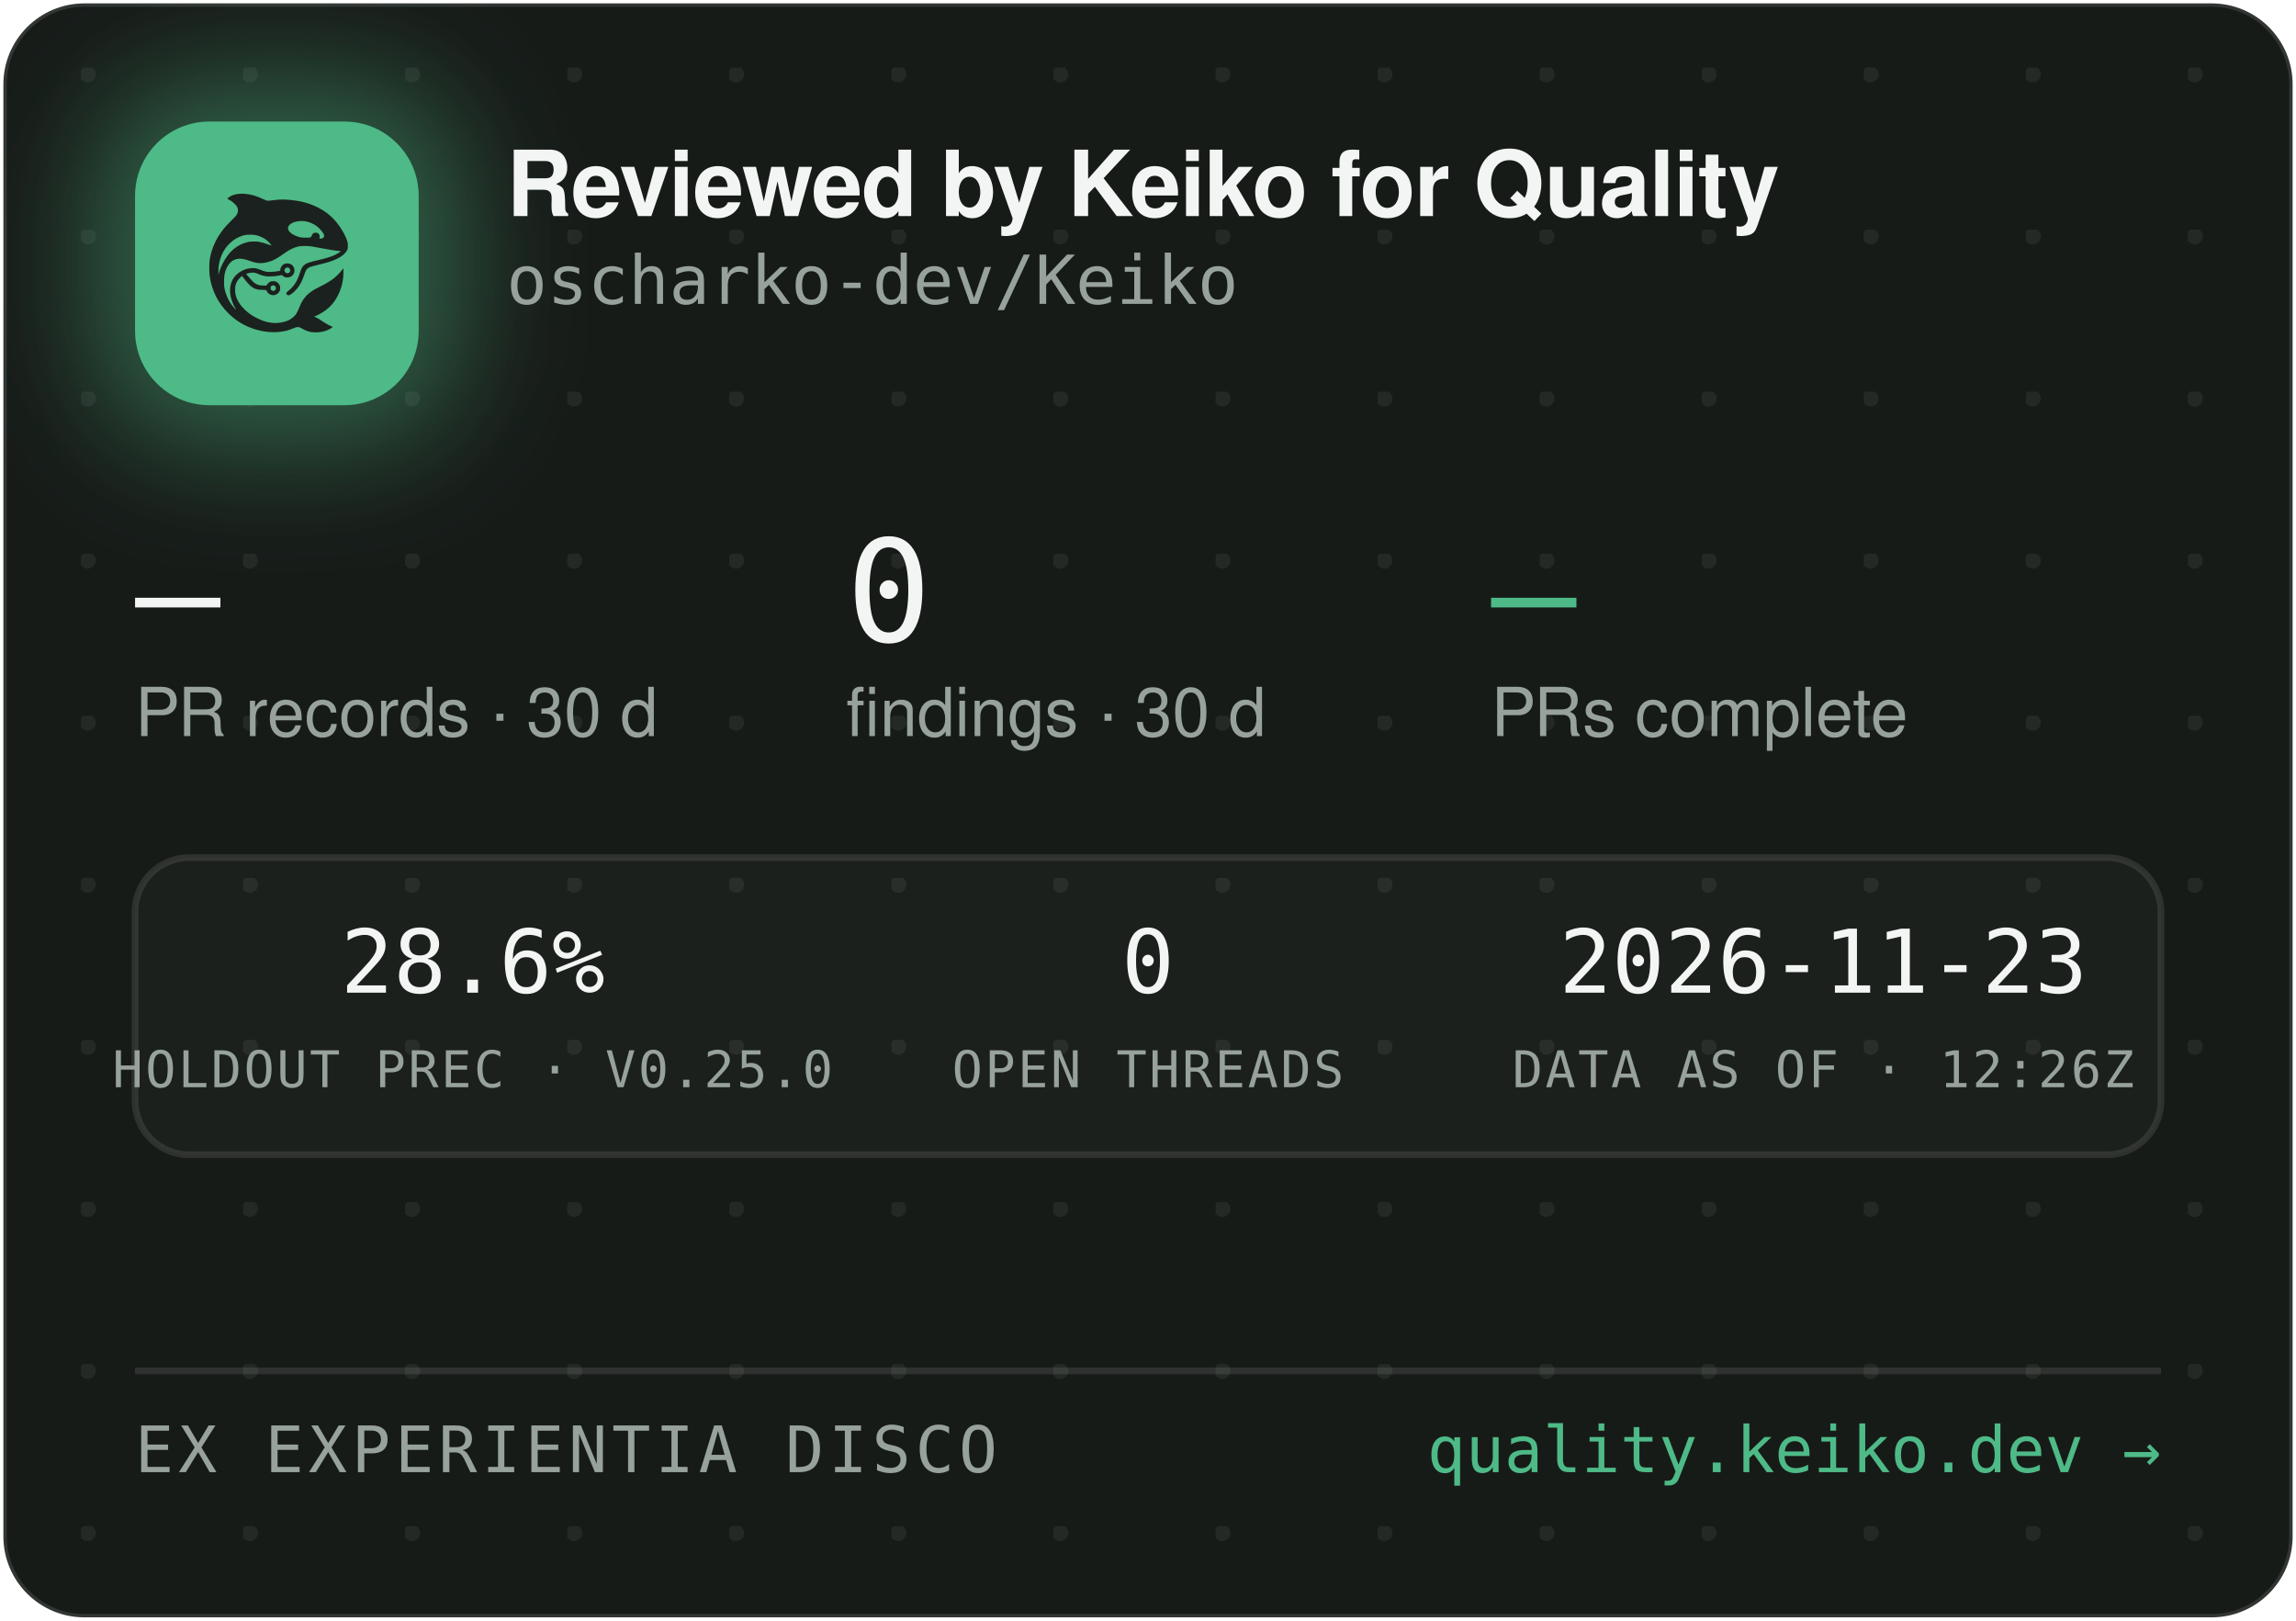
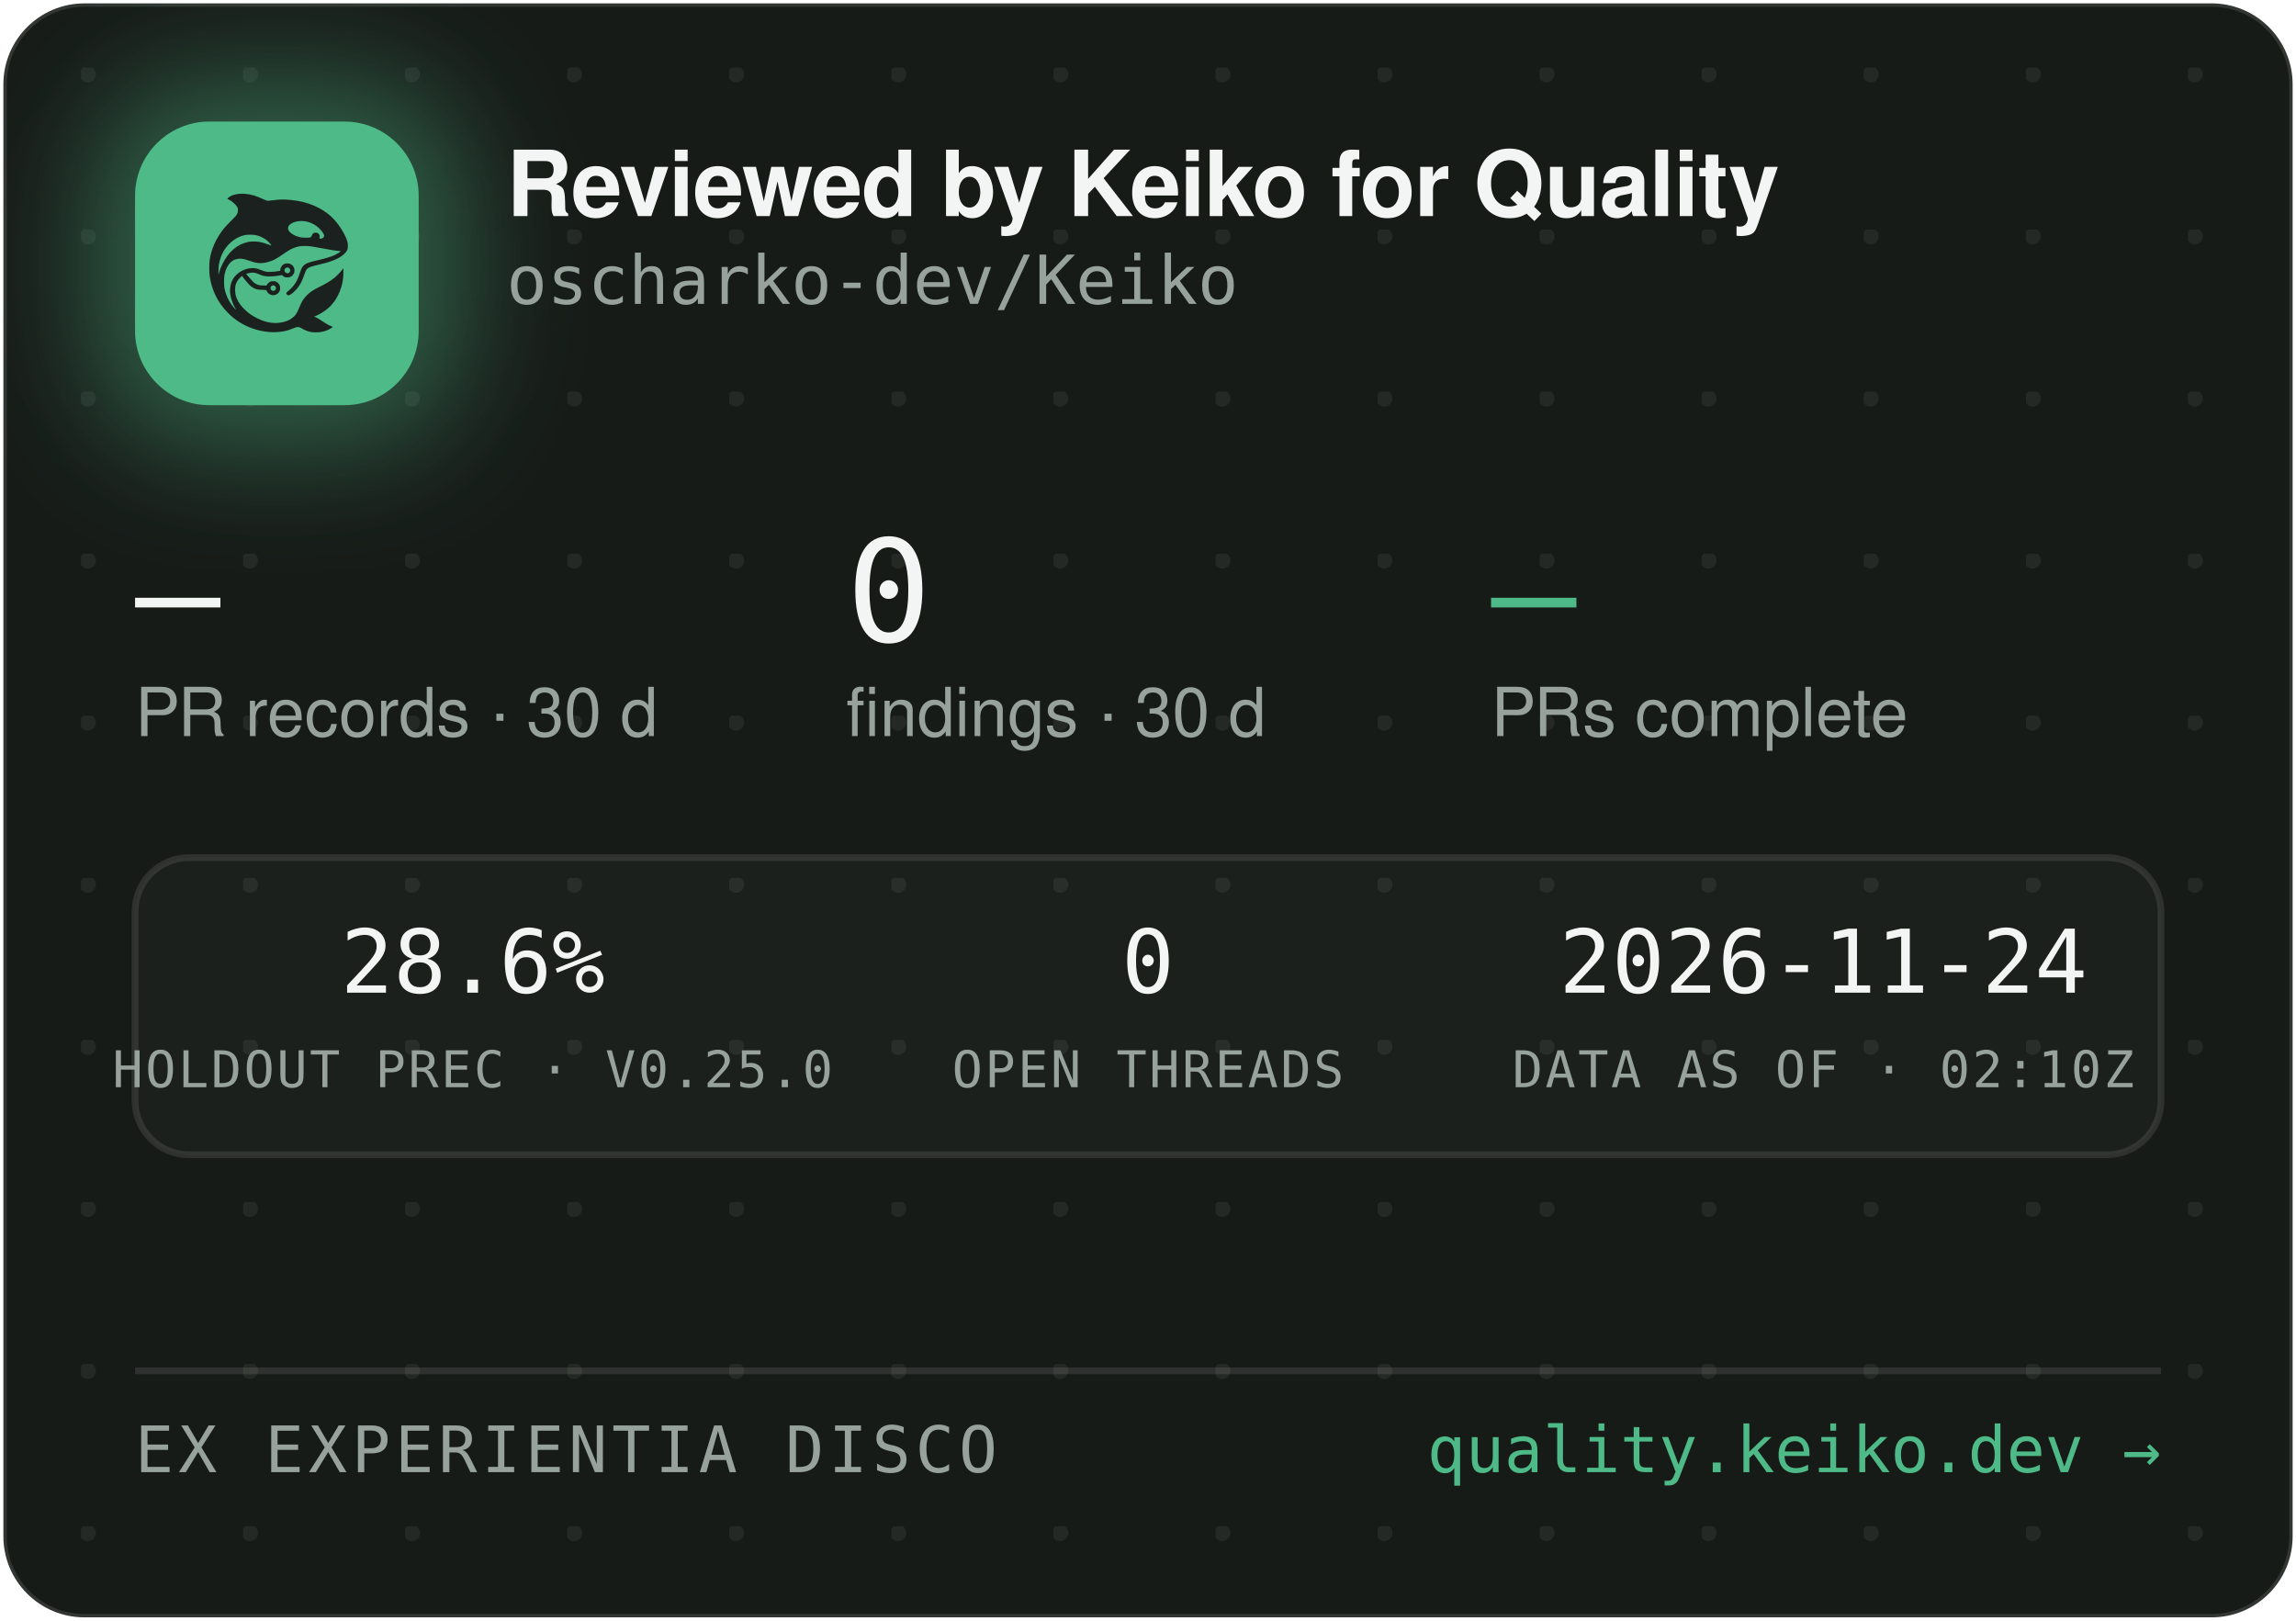
<svg xmlns="http://www.w3.org/2000/svg" width="340" height="240" viewBox="0 0 340 240" role="img" aria-label="Reviewed by Keiko for Quality — oscharko-dev/Keiko">
  <defs>
    <pattern id="dots" width="24" height="24" patternUnits="userSpaceOnUse" x="12" y="10">
      <circle cx="1" cy="1" r="1.2" fill="rgba(233,237,235,0.07)" />
    </pattern>
    <filter id="glow" x="-60%" y="-60%" width="220%" height="220%">
      <feGaussianBlur stdDeviation="9" />
    </filter>
    <clipPath id="card">
      <rect x="0.5" y="0.5" width="339" height="239" rx="12" />
    </clipPath>
  </defs>
  <rect x="0.5" y="0.5" width="339" height="239" rx="12" fill="#171B18" stroke="rgba(255,255,255,0.12)" />
  <rect x="0.5" y="0.5" width="339" height="239" rx="12" fill="url(#dots)" />
  <g clip-path="url(#card)">
    <rect x="14" y="12" width="54" height="54" rx="16" fill="rgba(78,186,135,0.45)" filter="url(#glow)" />
    <rect x="20" y="18" width="42" height="42" rx="11" fill="#4EBA87" />
    <g transform="translate(24,22) scale(0.03320312)">
      <g transform="translate(1024 0) scale(-1 1)">
        <g transform="translate(1024, 1024) scale(-0.1, -0.1)" fill="#1B211E" stroke="none">
          <path d="M3465 8223 c-144 -8 -314 -52 -408 -105 -69 -39 -146 -99 -146 -113 0 -5 30 -24 68 -42 146 -70 323 -229 377 -340 25 -49 29 -70 29 -138 -1 -72 -5 -88 -39 -160 -36 -75 -54 -95 -265 -305 -134 -132 -270 -279 -331 -355 -339 -425 -552 -896 -626 -1390 -25 -165 -25 -549 0 -720 92 -645 368 -1196 826 -1655 322 -324 710 -562 1145 -704 389 -126 793 -172 1155 -130 235 27 377 63 579 149 205 87 268 86 423 -7 102 -62 231 -115 335 -138 247 -56 562 -26 794 74 92 40 244 136 232 146 -4 3 -26 12 -48 19 -86 28 -246 116 -385 211 -162 112 -284 182 -357 207 l-48 17 40 15 c185 70 436 223 595 363 438 386 695 1014 678 1663 l-3 120 -50 -70 c-64 -90 -248 -280 -350 -362 -171 -136 -366 -255 -645 -391 -288 -140 -442 -243 -590 -391 -136 -137 -247 -316 -325 -526 -47 -127 -114 -262 -160 -326 -79 -107 -237 -224 -384 -283 -136 -55 -355 -96 -514 -96 -274 0 -548 71 -832 215 -242 123 -375 216 -553 389 -175 171 -287 332 -361 517 -44 114 -63 216 -63 359 0 152 17 233 74 350 35 70 59 102 136 179 l95 94 21 -29 c55 -75 219 -277 277 -338 171 -183 337 -256 582 -256 56 0 126 -3 155 -7 53 -6 54 -7 76 -57 30 -66 97 -128 172 -156 151 -57 318 11 395 160 33 62 34 193 3 261 -30 64 -88 125 -148 157 -44 23 -63 27 -141 27 -78 0 -97 -4 -140 -27 -58 -30 -131 -105 -141 -142 -6 -25 -8 -26 -93 -26 -47 0 -131 5 -186 10 -87 8 -111 15 -182 51 -45 22 -109 66 -143 96 -59 53 -326 361 -319 367 14 11 179 47 241 52 102 9 177 -7 318 -66 158 -66 243 -89 357 -99 157 -12 413 5 582 40 l93 19 44 -39 c59 -52 135 -75 228 -69 117 8 212 72 262 176 23 47 28 71 28 138 0 70 -4 89 -29 138 -55 110 -145 167 -270 174 -65 3 -91 0 -137 -18 -107 -40 -183 -140 -195 -257 l-6 -52 -51 -11 c-104 -23 -285 -41 -411 -42 -149 -1 -211 12 -402 88 -186 74 -256 88 -403 81 -193 -8 -377 -70 -546 -182 -342 -228 -485 -611 -399 -1064 30 -157 119 -388 209 -541 20 -35 35 -64 33 -66 -8 -8 -111 108 -190 214 -154 206 -278 489 -324 737 -28 154 -25 492 6 635 46 216 133 391 256 514 82 82 161 128 271 156 152 39 300 23 529 -57 217 -76 308 -101 410 -114 137 -17 284 -7 426 30 272 70 414 145 809 425 217 153 399 238 610 283 64 14 129 18 265 18 197 0 269 -9 615 -76 461 -89 843 -149 952 -149 41 0 41 0 23 -20 -28 -31 -169 -119 -254 -158 -167 -77 -388 -145 -716 -222 -399 -93 -508 -128 -608 -194 -102 -68 -160 -160 -217 -346 -35 -115 -102 -286 -149 -378 -85 -168 -227 -341 -377 -458 -105 -82 -115 -107 -69 -162 29 -34 65 -44 109 -29 86 29 261 181 371 322 126 162 201 309 295 581 61 176 90 232 145 283 62 57 163 93 470 165 439 104 640 169 863 278 206 100 368 240 434 375 32 67 33 71 33 198 -1 120 -3 138 -34 229 -98 294 -319 655 -573 936 -381 421 -968 723 -1618 834 -448 76 -767 83 -1169 25 -80 -12 -165 -19 -190 -17 -26 3 -90 26 -146 53 -343 162 -576 233 -842 255 -114 9 -141 10 -248 3z m2926 -1227 c164 -27 346 -102 485 -202 181 -129 354 -348 354 -448 0 -64 -75 -126 -154 -126 -60 0 -63 4 -52 70 8 50 7 65 -9 100 -29 64 -74 93 -151 98 -54 4 -70 1 -107 -21 -42 -25 -61 -52 -91 -129 -25 -64 -55 -73 -246 -73 -121 0 -187 5 -248 18 -318 70 -556 242 -556 402 0 218 388 374 775 311z m-2249 -611 c119 -21 208 -50 321 -106 114 -56 177 -100 266 -184 67 -63 157 -173 148 -181 -2 -3 -61 18 -130 45 -131 52 -298 100 -427 122 -113 20 -367 17 -470 -4 -502 -106 -885 -433 -1160 -992 -70 -142 -160 -379 -160 -424 0 -9 -5 -23 -11 -31 -13 -19 -5 316 10 410 80 482 295 846 661 1117 145 107 350 197 522 228 100 18 326 18 430 0z m1485 -1456 c95 -36 119 -159 42 -223 -78 -66 -209 -1 -209 104 0 60 33 100 99 121 36 10 36 10 68 -2z m-591 -822 c29 -26 37 -42 40 -77 6 -54 -9 -86 -55 -117 -41 -28 -70 -29 -119 -4 -44 22 -62 55 -62 112 0 51 13 75 53 99 50 31 101 26 143 -13z" />
        </g>
      </g>
    </g>
    <text x="75" y="32" font-family="-apple-system,'Segoe UI',Helvetica,Arial,sans-serif" font-size="13.5" font-weight="650" letter-spacing="-0.14" fill="#F2F5F3">Reviewed by Keiko for Quality</text>
    <text x="75" y="45" font-family="'JetBrains Mono',SFMono-Regular,Consolas,Menlo,monospace" font-size="10" fill="#98A29C">oscharko-dev/Keiko</text>
    <text x="20" y="95" font-family="'JetBrains Mono',SFMono-Regular,Consolas,Menlo,monospace" font-size="21" fill="#F2F5F3">—</text>
    <text x="20" y="109" font-family="-apple-system,'Segoe UI',Helvetica,Arial,sans-serif" font-size="10" fill="#98A29C">PR records · 30 d</text>
    <text x="125.3" y="95" font-family="'JetBrains Mono',SFMono-Regular,Consolas,Menlo,monospace" font-size="21" fill="#F2F5F3">0</text>
    <text x="125.3" y="109" font-family="-apple-system,'Segoe UI',Helvetica,Arial,sans-serif" font-size="10" fill="#98A29C">findings · 30 d</text>
    <text x="220.8" y="95" font-family="'JetBrains Mono',SFMono-Regular,Consolas,Menlo,monospace" font-size="21" fill="#4EBA87">—</text>
    <text x="220.8" y="109" font-family="-apple-system,'Segoe UI',Helvetica,Arial,sans-serif" font-size="10" fill="#98A29C">PRs complete</text>
    <rect x="20" y="127" width="300" height="44" rx="8" fill="rgba(255,255,255,0.025)" stroke="rgba(255,255,255,0.1)" />
    <text x="70" y="147" text-anchor="middle" font-family="'JetBrains Mono',SFMono-Regular,Consolas,Menlo,monospace" font-size="13" fill="#F2F5F3">28.6%</text>
    <text x="70" y="161" text-anchor="middle" font-family="'JetBrains Mono',SFMono-Regular,Consolas,Menlo,monospace" font-size="7.5" letter-spacing="0.35" fill="#98A29C">HOLDOUT PREC · V0.25.0</text>
    <text x="170" y="147" text-anchor="middle" font-family="'JetBrains Mono',SFMono-Regular,Consolas,Menlo,monospace" font-size="13" fill="#F2F5F3">0</text>
    <text x="170" y="161" text-anchor="middle" font-family="'JetBrains Mono',SFMono-Regular,Consolas,Menlo,monospace" font-size="7.5" letter-spacing="0.35" fill="#98A29C">OPEN THREADS</text>
-     <text x="270" y="147" text-anchor="middle" font-family="'JetBrains Mono',SFMono-Regular,Consolas,Menlo,monospace" font-size="13" fill="#F2F5F3">2026-11-23</text>
-     <text x="270" y="161" text-anchor="middle" font-family="'JetBrains Mono',SFMono-Regular,Consolas,Menlo,monospace" font-size="7.5" letter-spacing="0.35" fill="#98A29C">DATA AS OF · 12:26Z</text>
+     <text x="270" y="147" text-anchor="middle" font-family="'JetBrains Mono',SFMono-Regular,Consolas,Menlo,monospace" font-size="13" fill="#F2F5F3">2026-11-24</text>
+     <text x="270" y="161" text-anchor="middle" font-family="'JetBrains Mono',SFMono-Regular,Consolas,Menlo,monospace" font-size="7.5" letter-spacing="0.35" fill="#98A29C">DATA AS OF · 02:10Z</text>
    <line x1="20" y1="203" x2="320" y2="203" stroke="rgba(255,255,255,0.1)" />
    <text x="20" y="218" font-family="'JetBrains Mono',SFMono-Regular,Consolas,Menlo,monospace" font-size="9.5" letter-spacing="0.7" fill="#98A29C">EX EXPERIENTIA DISCO</text>
    <text x="320" y="218" text-anchor="end" font-family="'JetBrains Mono',SFMono-Regular,Consolas,Menlo,monospace" font-size="9.5" fill="#4EBA87">quality.keiko.dev →</text>
  </g>
</svg>
